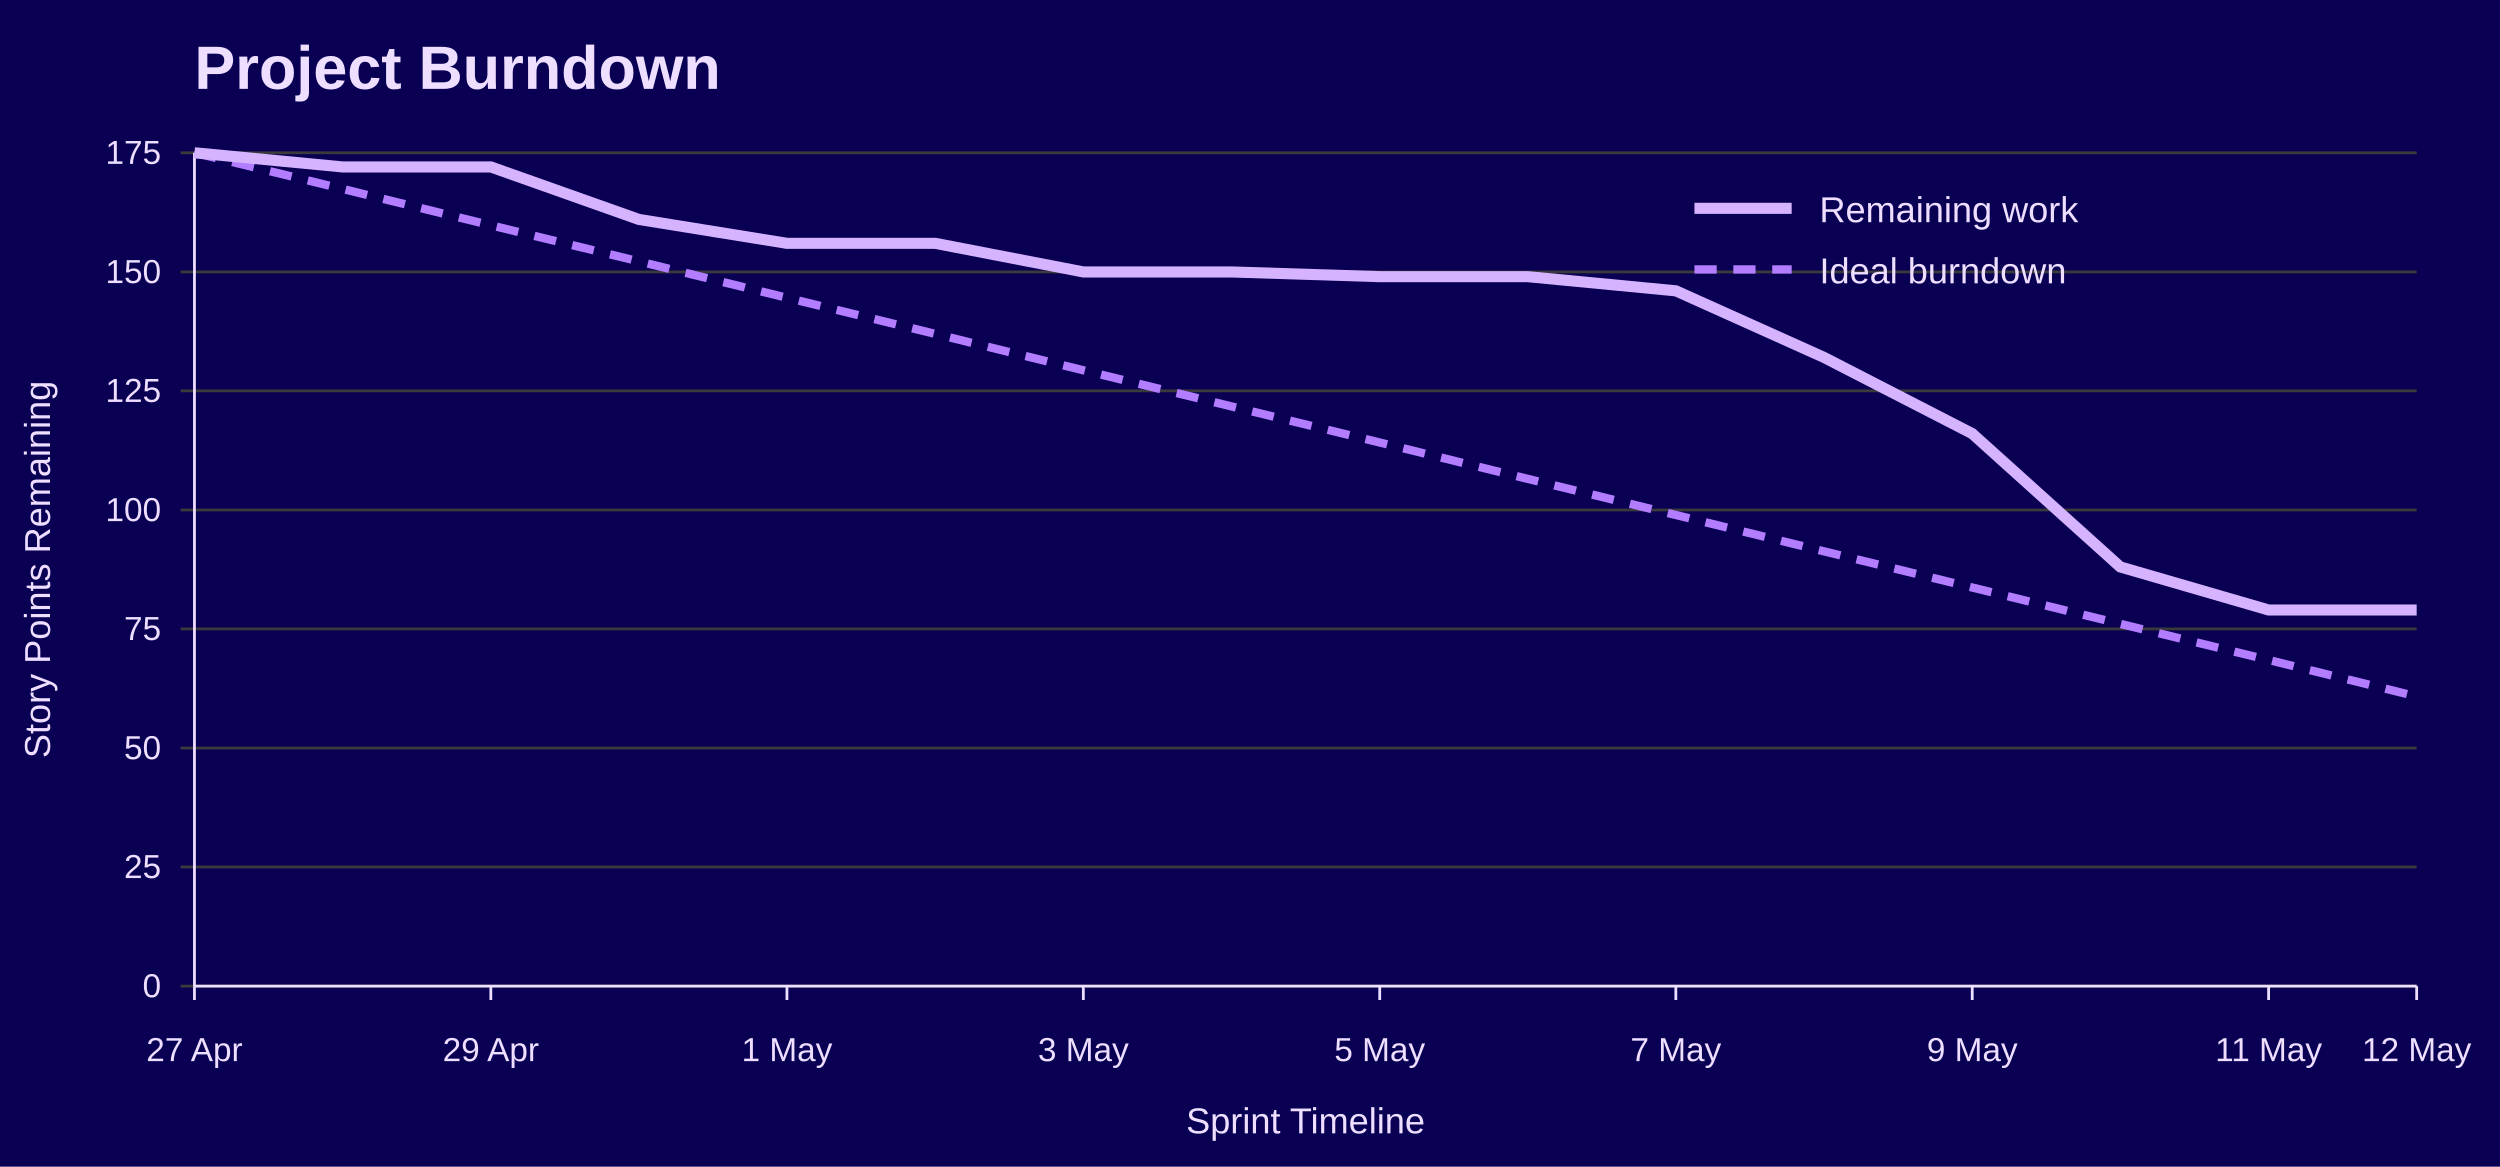
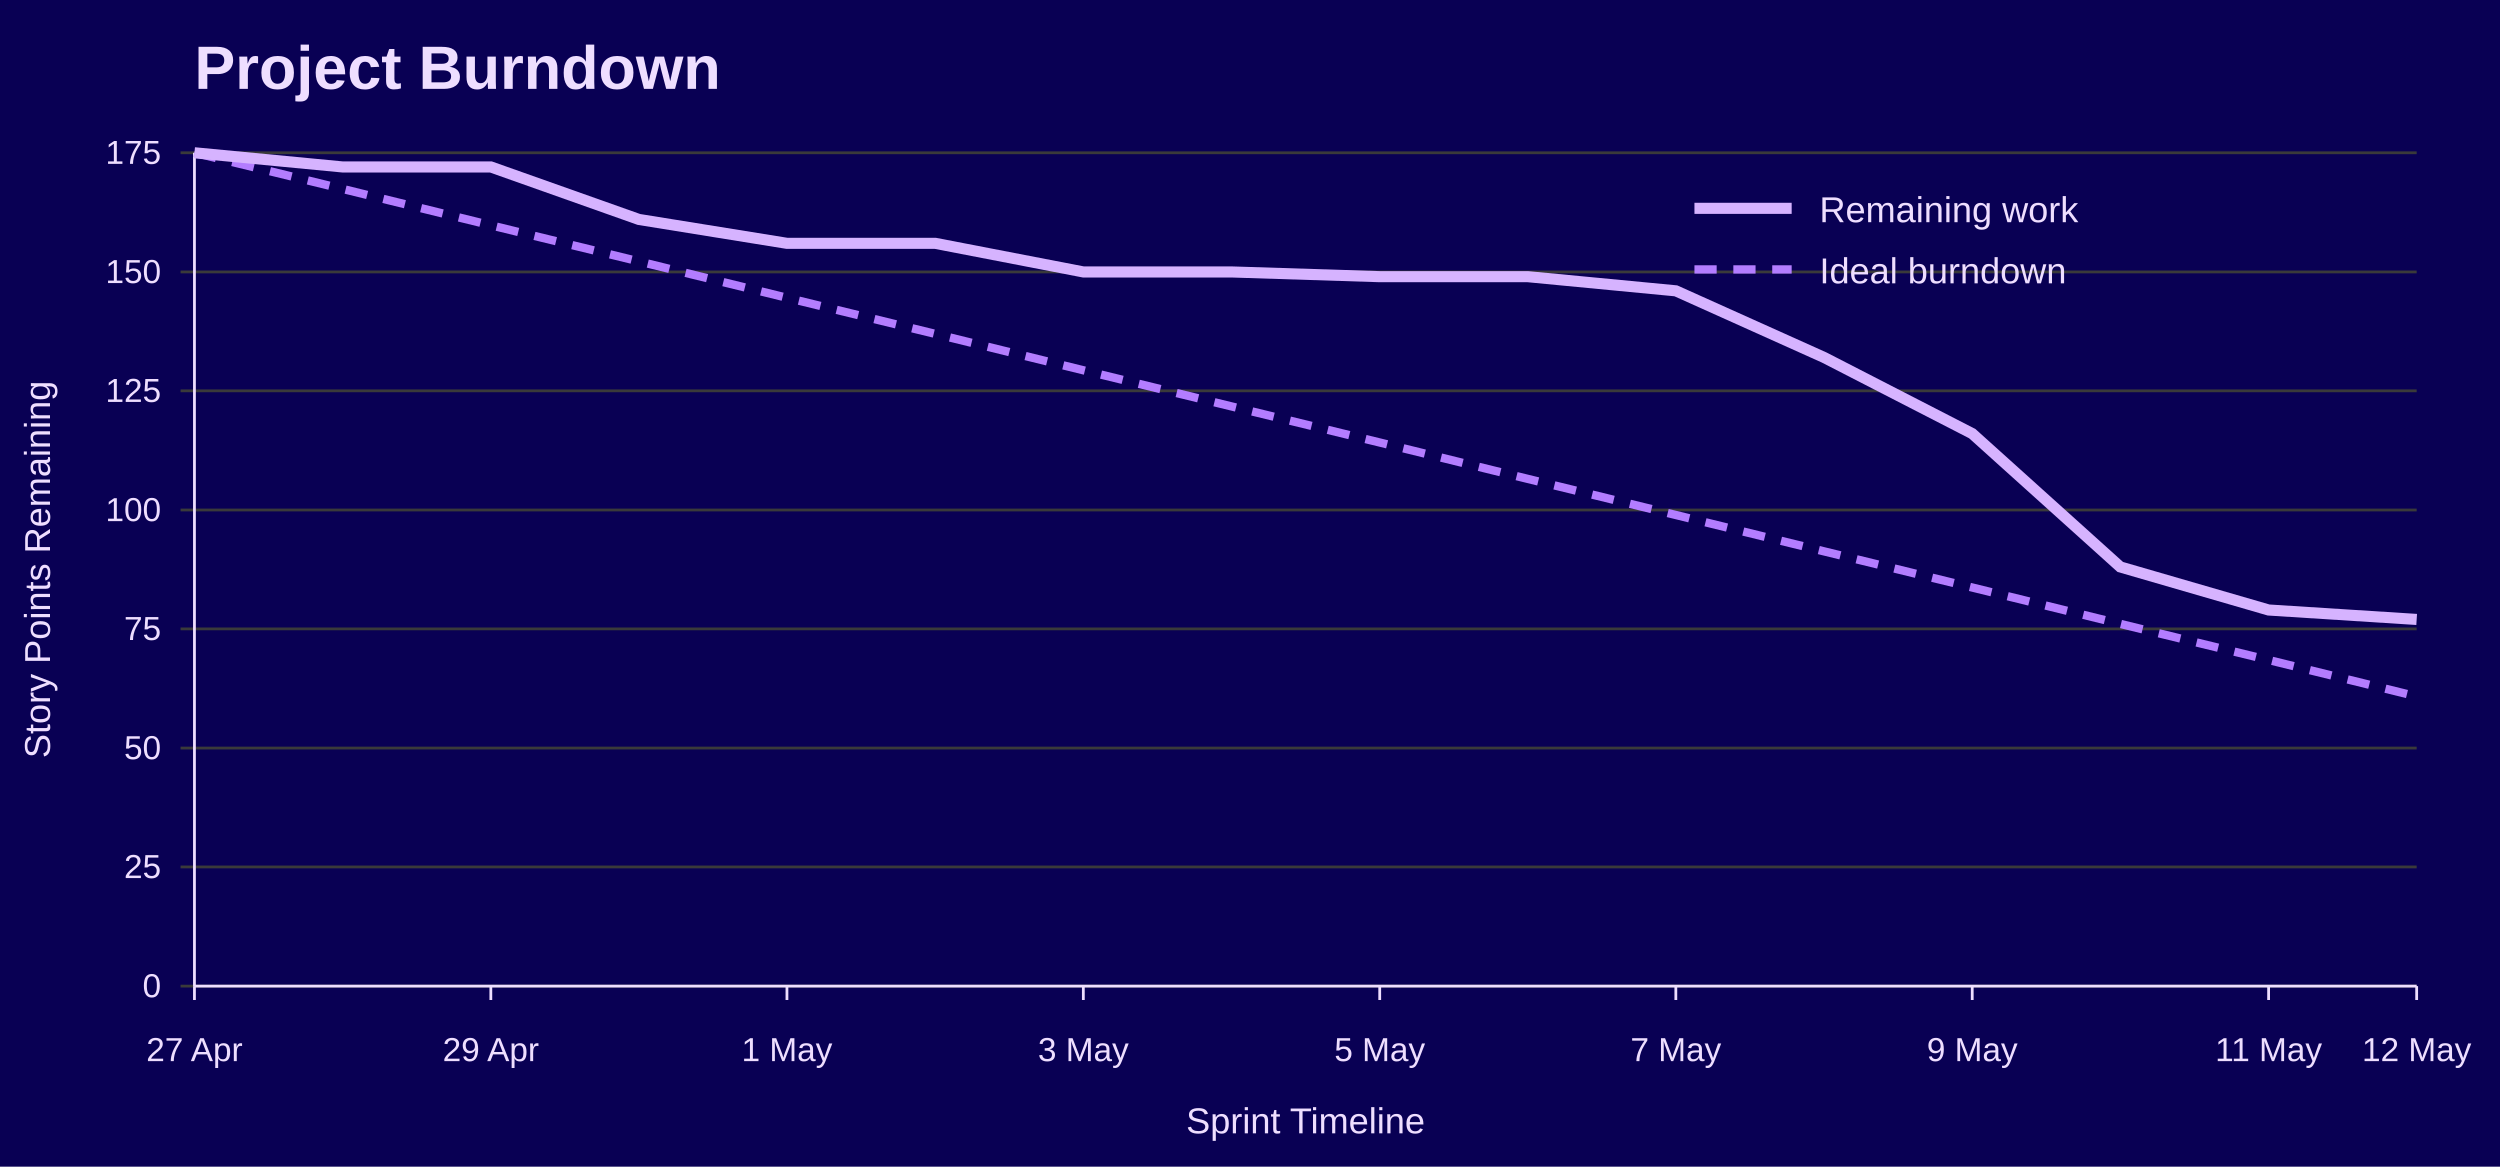
<svg xmlns="http://www.w3.org/2000/svg" width="900" height="420" viewBox="0 0 900 420" role="img" aria-labelledby="title desc">
  <rect width="100%" height="100%" fill="#090054" />
  <text x="70" y="32" font-family="Jost, Arial, Helvetica, sans-serif" font-size="22" font-weight="700" fill="#EEDEFF">Project Burndown</text>
  <line x1="65" y1="355.0" x2="870" y2="355.0" stroke="#3A3A3A" />
  <text x="58" y="359.0" font-family="Overpass, Arial, Helvetica, sans-serif" font-size="12" text-anchor="end" fill="#EEDEFF">0</text>
  <line x1="65" y1="312.1" x2="870" y2="312.1" stroke="#3A3A3A" />
  <text x="58" y="316.1" font-family="Overpass, Arial, Helvetica, sans-serif" font-size="12" text-anchor="end" fill="#EEDEFF">25</text>
  <line x1="65" y1="269.3" x2="870" y2="269.3" stroke="#3A3A3A" />
  <text x="58" y="273.3" font-family="Overpass, Arial, Helvetica, sans-serif" font-size="12" text-anchor="end" fill="#EEDEFF">50</text>
  <line x1="65" y1="226.4" x2="870" y2="226.4" stroke="#3A3A3A" />
  <text x="58" y="230.4" font-family="Overpass, Arial, Helvetica, sans-serif" font-size="12" text-anchor="end" fill="#EEDEFF">75</text>
  <line x1="65" y1="183.6" x2="870" y2="183.6" stroke="#3A3A3A" />
  <text x="58" y="187.6" font-family="Overpass, Arial, Helvetica, sans-serif" font-size="12" text-anchor="end" fill="#EEDEFF">100</text>
  <line x1="65" y1="140.7" x2="870" y2="140.7" stroke="#3A3A3A" />
  <text x="58" y="144.7" font-family="Overpass, Arial, Helvetica, sans-serif" font-size="12" text-anchor="end" fill="#EEDEFF">125</text>
  <line x1="65" y1="97.9" x2="870" y2="97.9" stroke="#3A3A3A" />
  <text x="58" y="101.9" font-family="Overpass, Arial, Helvetica, sans-serif" font-size="12" text-anchor="end" fill="#EEDEFF">150</text>
  <line x1="65" y1="55.0" x2="870" y2="55.0" stroke="#3A3A3A" />
  <text x="58" y="59.0" font-family="Overpass, Arial, Helvetica, sans-serif" font-size="12" text-anchor="end" fill="#EEDEFF">175</text>
  <line x1="70.0" y1="355" x2="70.0" y2="360" stroke="#EEDEFF" />
  <text x="70.0" y="382" font-family="Overpass, Arial, Helvetica, sans-serif" font-size="12" text-anchor="middle" fill="#EEDEFF">27 Apr</text>
  <line x1="176.7" y1="355" x2="176.7" y2="360" stroke="#EEDEFF" />
  <text x="176.7" y="382" font-family="Overpass, Arial, Helvetica, sans-serif" font-size="12" text-anchor="middle" fill="#EEDEFF">29 Apr</text>
  <line x1="283.3" y1="355" x2="283.3" y2="360" stroke="#EEDEFF" />
  <text x="283.3" y="382" font-family="Overpass, Arial, Helvetica, sans-serif" font-size="12" text-anchor="middle" fill="#EEDEFF">1 May</text>
  <line x1="390.0" y1="355" x2="390.0" y2="360" stroke="#EEDEFF" />
  <text x="390.0" y="382" font-family="Overpass, Arial, Helvetica, sans-serif" font-size="12" text-anchor="middle" fill="#EEDEFF">3 May</text>
  <line x1="496.7" y1="355" x2="496.7" y2="360" stroke="#EEDEFF" />
  <text x="496.7" y="382" font-family="Overpass, Arial, Helvetica, sans-serif" font-size="12" text-anchor="middle" fill="#EEDEFF">5 May</text>
  <line x1="603.3" y1="355" x2="603.3" y2="360" stroke="#EEDEFF" />
  <text x="603.3" y="382" font-family="Overpass, Arial, Helvetica, sans-serif" font-size="12" text-anchor="middle" fill="#EEDEFF">7 May</text>
  <line x1="710.0" y1="355" x2="710.0" y2="360" stroke="#EEDEFF" />
  <text x="710.0" y="382" font-family="Overpass, Arial, Helvetica, sans-serif" font-size="12" text-anchor="middle" fill="#EEDEFF">9 May</text>
  <line x1="816.7" y1="355" x2="816.7" y2="360" stroke="#EEDEFF" />
  <text x="816.7" y="382" font-family="Overpass, Arial, Helvetica, sans-serif" font-size="12" text-anchor="middle" fill="#EEDEFF">11 May</text>
  <line x1="870.0" y1="355" x2="870.0" y2="360" stroke="#EEDEFF" />
  <text x="870.0" y="382" font-family="Overpass, Arial, Helvetica, sans-serif" font-size="12" text-anchor="middle" fill="#EEDEFF">12 May</text>
  <line x1="70" y1="55" x2="70" y2="355" stroke="#EEDEFF" />
  <line x1="70" y1="355" x2="870" y2="355" stroke="#EEDEFF" />
  <text x="18" y="205.0" font-family="Overpass, Arial, Helvetica, sans-serif" font-size="13" text-anchor="middle" transform="rotate(-90 18 205.0)" fill="#EEDEFF">Story Points Remaining</text>
  <text x="470.0" y="408" font-family="Overpass, Arial, Helvetica, sans-serif" font-size="13" text-anchor="middle" fill="#EEDEFF">Sprint Timeline</text>
  <polyline points="70.0,55.0 123.3,68.0 176.7,81.1 230.0,94.1 283.3,107.2 336.7,120.2 390.0,133.3 443.3,146.3 496.7,159.3 550.0,172.4 603.3,185.4 656.7,198.5 710.0,211.5 763.3,224.6 816.7,237.6 870.0,250.7" fill="none" stroke="#B37DFF" stroke-width="3" stroke-dasharray="8 6" />
-   <polyline points="70.0,55.0 123.3,60.1 176.7,60.1 230.0,79.0 283.3,87.6 336.7,87.6 390.0,97.9 443.3,97.9 496.7,99.6 550.0,99.6 603.3,104.7 656.7,128.7 710.0,156.1 763.3,204.1 816.7,219.6 870.0,219.6" fill="none" stroke="#D6B3FF" stroke-width="4" />
+   <polyline points="70.0,55.0 123.3,60.1 176.7,60.1 230.0,79.0 283.3,87.6 336.7,87.6 390.0,97.9 443.3,97.9 496.7,99.6 550.0,99.6 603.3,104.7 656.7,128.7 710.0,156.1 763.3,204.1 816.7,219.6 870.0,223.0" fill="none" stroke="#D6B3FF" stroke-width="4" />
  <line x1="610" y1="75" x2="645" y2="75" stroke="#D6B3FF" stroke-width="4" />
  <text x="655" y="80" font-family="Overpass, Arial, Helvetica, sans-serif" font-size="13" fill="#EEDEFF">Remaining work</text>
  <line x1="610" y1="97" x2="645" y2="97" stroke="#B37DFF" stroke-width="3" stroke-dasharray="8 6" />
  <text x="655" y="102" font-family="Overpass, Arial, Helvetica, sans-serif" font-size="13" fill="#EEDEFF">Ideal burndown</text>
</svg>
